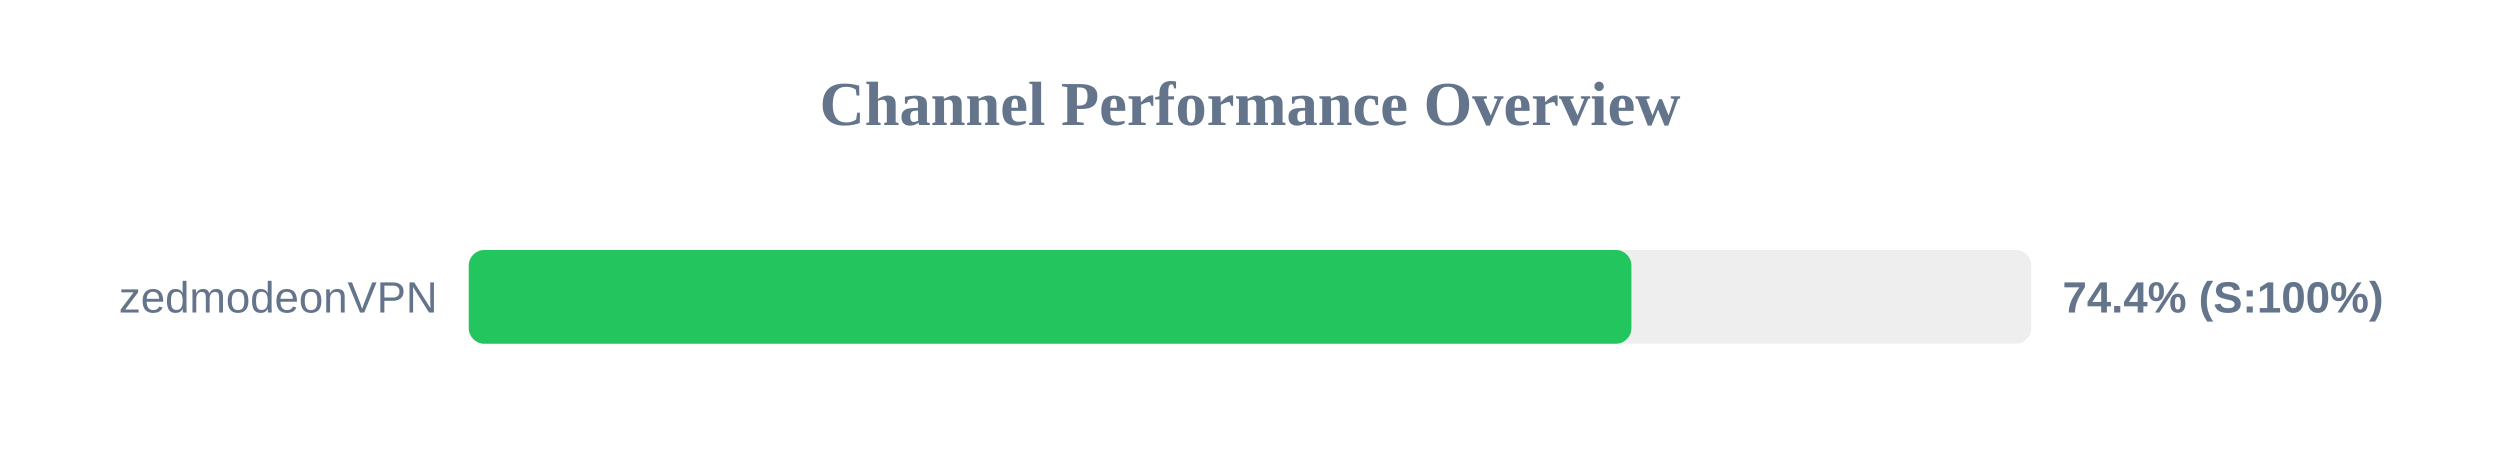
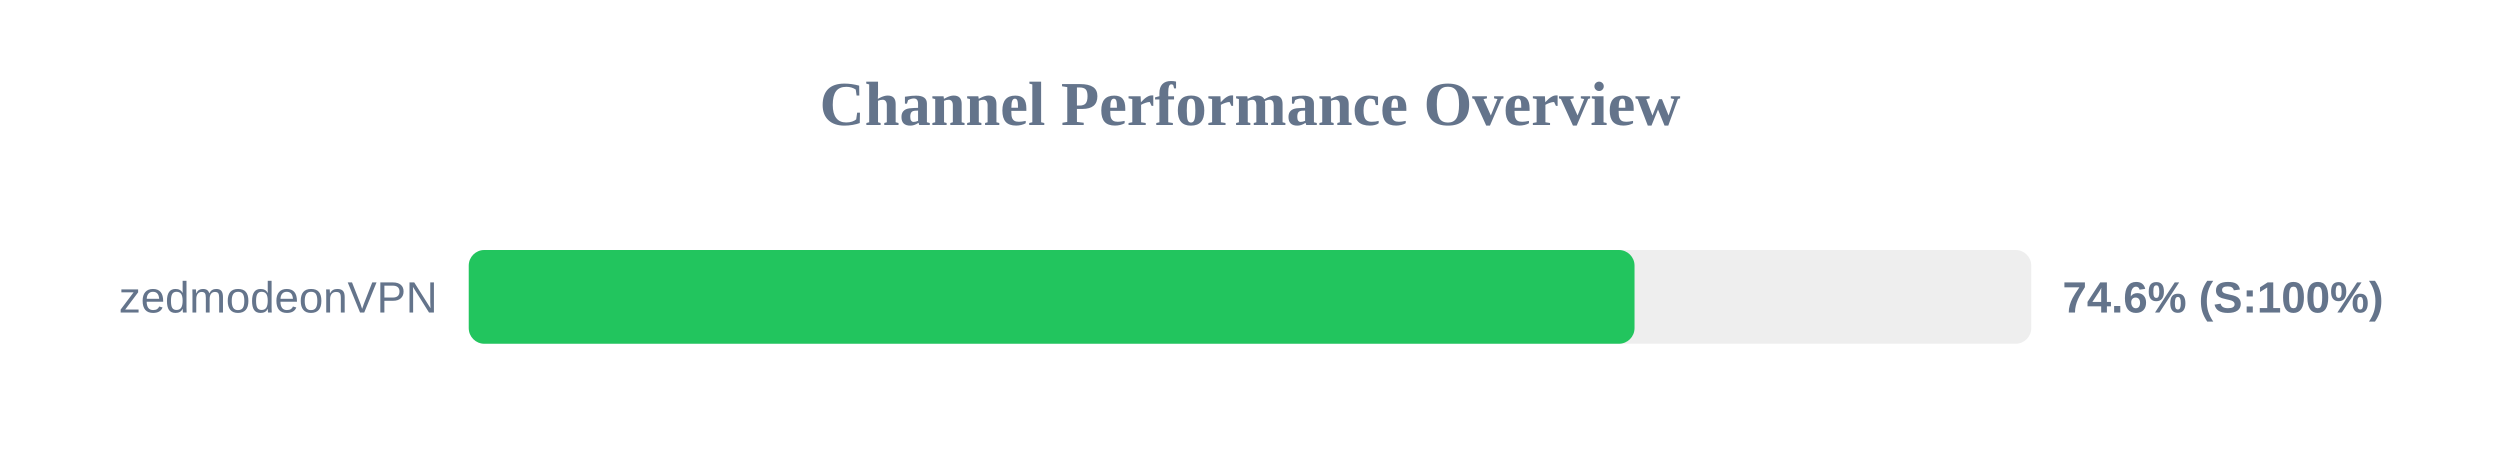
<svg xmlns="http://www.w3.org/2000/svg" width="800" height="150" version="1.1">
  <style>
        .row { font: 14px Arial; fill: #64748b; }
        .score { font: bold 14px Arial; fill: #64748b; }
    </style>
  <text x="400" y="40" text-anchor="middle" font-size="20px" font-weight="bold" fill="#64748b">Channel Performance Overview</text>
  <rect x="150" y="80" width="500" height="30" fill="#eee" rx="5" />
-   <rect x="150" y="80" width="372.05" height="30" fill="#22c55e" rx="5" />
+   <rect x="150" y="80" width="373.05" height="30" fill="#22c55e" rx="5" />
  <text x="140" y="100" text-anchor="end" class="row">zedmodeonVPN</text>
-   <text x="660" y="100" text-anchor="start" class="score">74.4% (S:100%)</text>
+   <text x="660" y="100" text-anchor="start" class="score">74.6% (S:100%)</text>
</svg>
